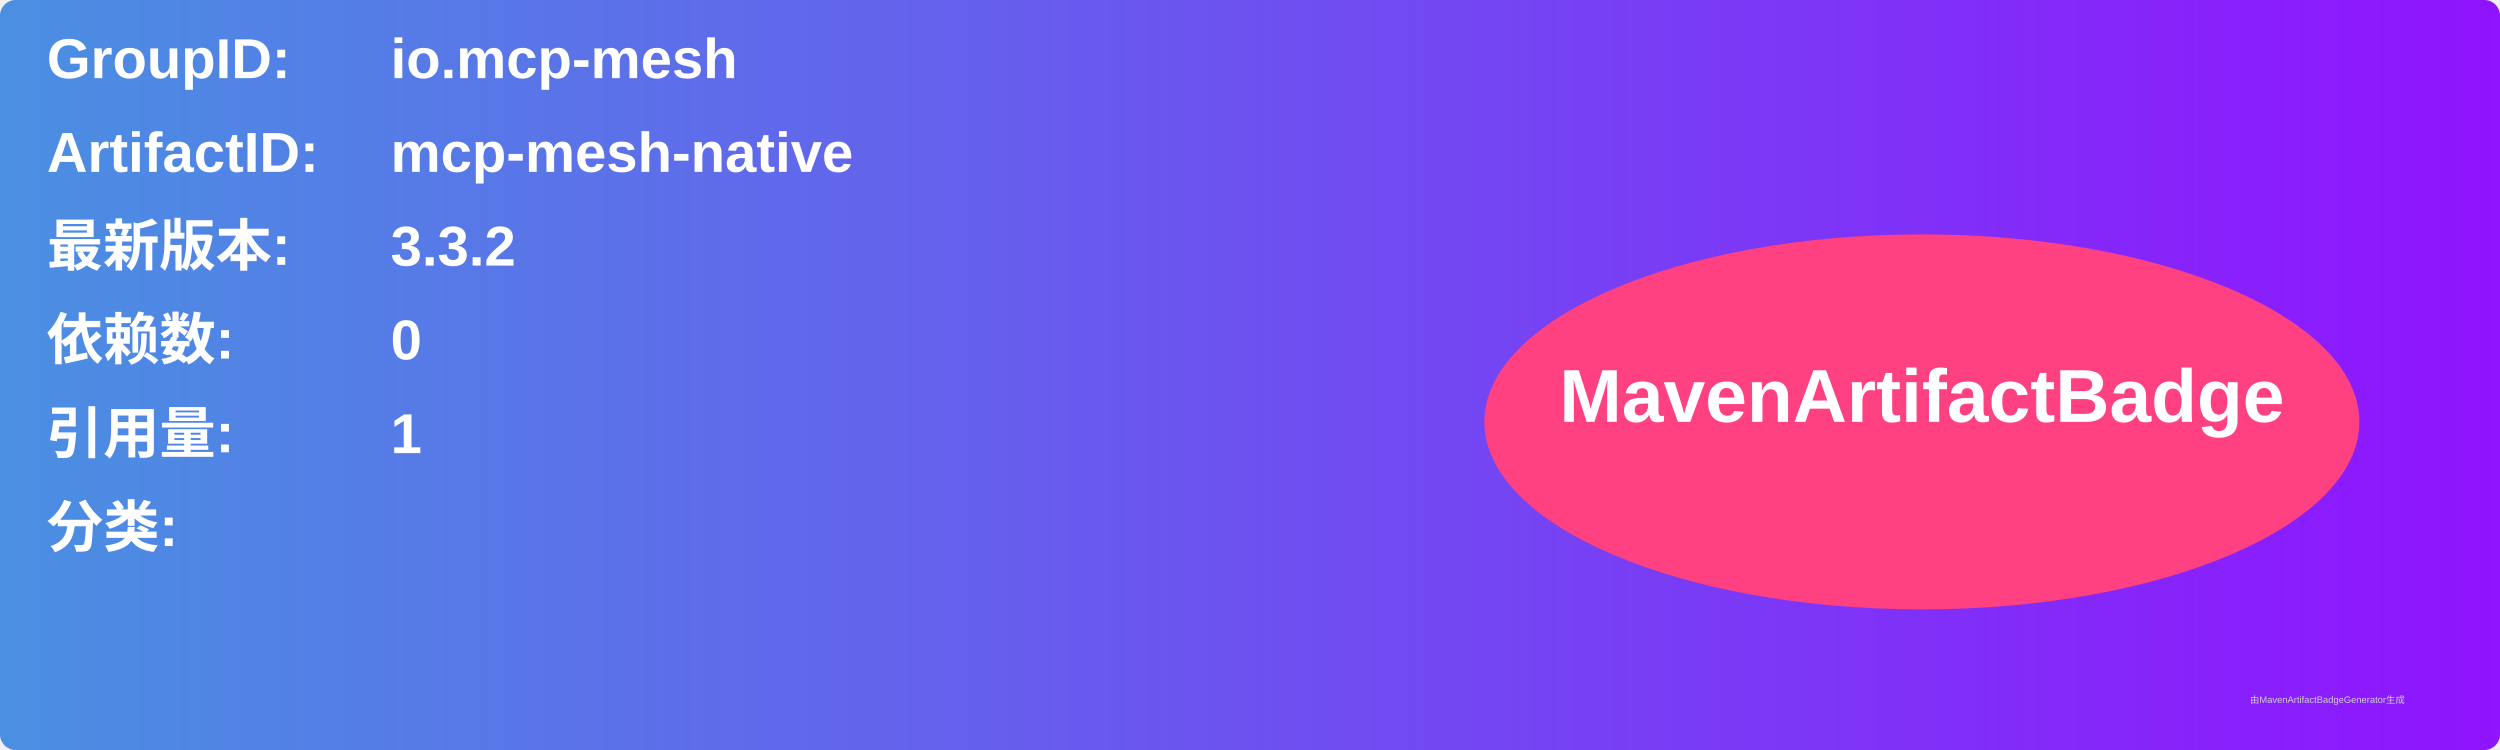
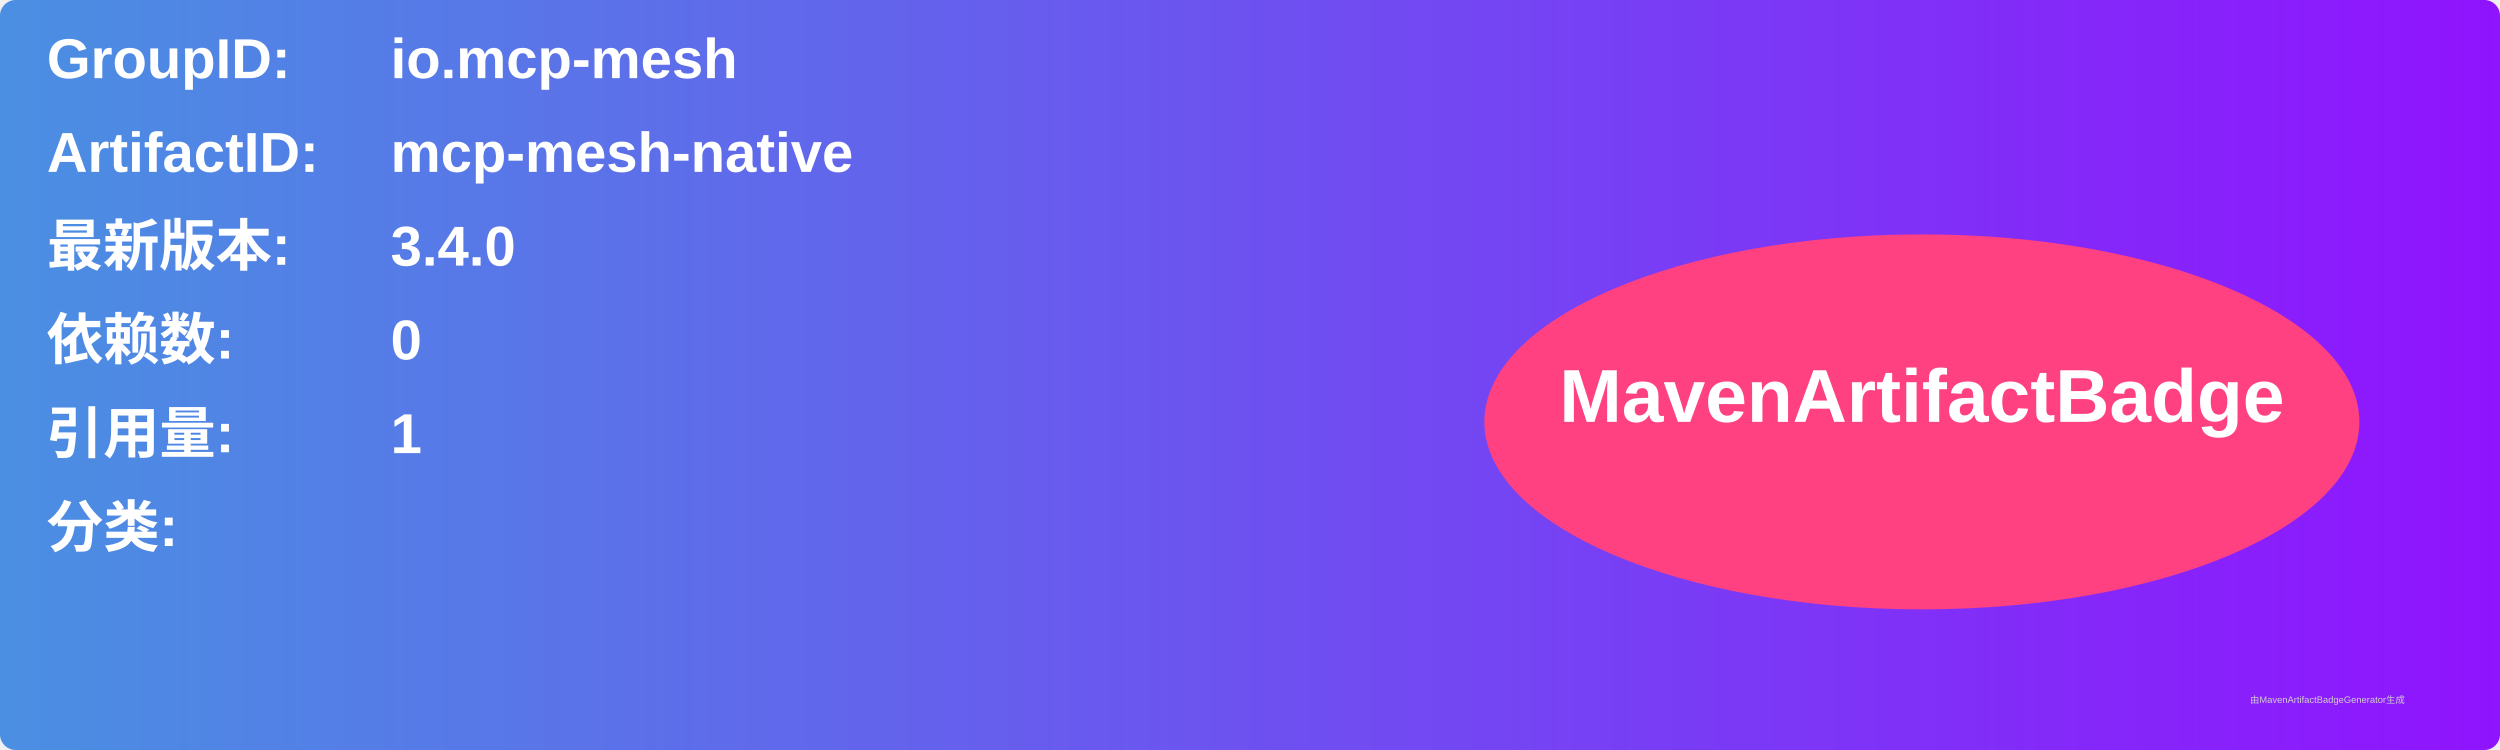
<svg xmlns="http://www.w3.org/2000/svg" width="800" height="240" viewBox="0 0 800 240">
  <linearGradient id="grad" x1="0%" y1="0%" x2="100%" y2="0%">
    <stop offset="0%" stop-color="#4a90e2" />
    <stop offset="100%" stop-color="#9013fe" />
  </linearGradient>
  <rect width="100%" height="100%" rx="5" ry="5" fill="url(#grad)" />
  <g transform="translate(15, 15)">
    <text x="0" y="10" font-family="Arial" font-size="18" fill="white" font-weight="bold" width="260">GroupID:</text>
    <text x="110" y="10" font-family="Arial" font-size="18" fill="white" font-weight="bold" width="460">io.mcp-mesh</text>
    <text x="0" y="40" font-family="Arial" font-size="18" fill="white" font-weight="bold" width="260">ArtifactID:</text>
    <text x="110" y="40" font-family="Arial" font-size="18" fill="white" font-weight="bold" width="460">mcp-mesh-native</text>
    <text x="0" y="70" font-family="Arial" font-size="18" fill="white" font-weight="bold">最新版本:</text>
    <text x="110" y="70" font-family="Arial" font-size="18" fill="white" font-weight="bold">
-       <tspan font-weight="bold">3.3.2</tspan>
+       <tspan font-weight="bold">3.4.0</tspan>
    </text>
    <text x="0" y="100" font-family="Arial" font-size="18" fill="white" font-weight="bold">依赖数: </text>
    <text x="110" y="100" font-family="Arial" font-size="18" fill="white">
      <tspan font-weight="bold">0</tspan>
    </text>
    <text x="0" y="130" font-family="Arial" font-size="18" fill="white" font-weight="bold">引用量: </text>
    <text x="110" y="130" font-family="Arial" font-size="18" fill="white">
      <tspan font-weight="bold">1</tspan>
    </text>
    <text x="0" y="160" font-family="Arial" font-size="18" fill="white" font-weight="bold">分类:</text>
    <text x="10" y="190" font-family="Arial" font-size="10" fill="white">
      <tspan font-weight="bold" />
    </text>
    <ellipse cx="600" cy="120" rx="140" ry="60" fill="#ff4081" />
    <text x="600" y="120" text-anchor="middle" font-family="Arial" font-size="24" fill="white" font-weight="bold">MavenArtifactBadge</text>
  </g>
  <text x="720" y="225" font-family="Arial" font-size="3" fill="#d0d0d0">由MavenArtifactBadgeGenerator生成</text>
</svg>
